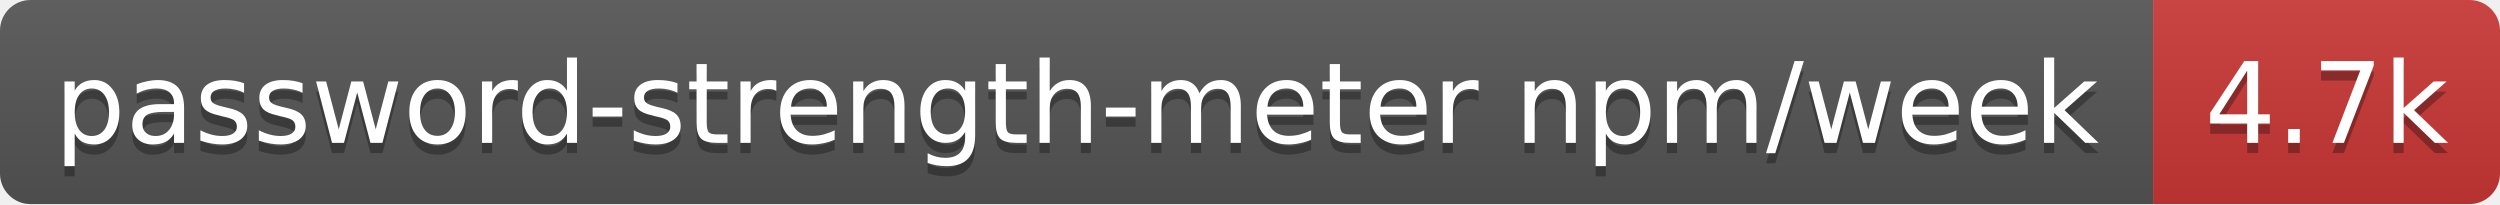
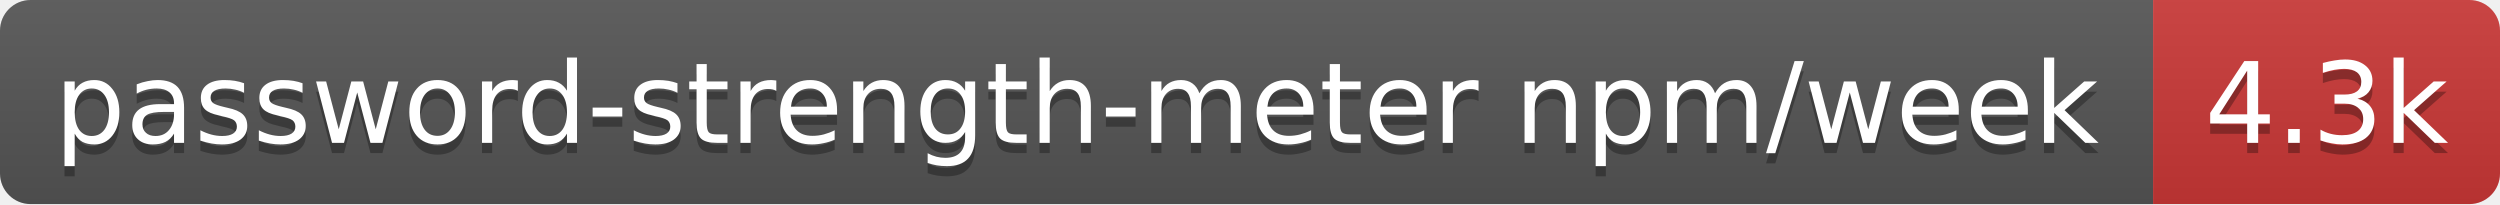
- <svg xmlns="http://www.w3.org/2000/svg" width="245" height="20" role="img" aria-label="password-strength-meter npm/week: 4.7k">
+ <svg xmlns="http://www.w3.org/2000/svg" width="245" height="20" role="img" aria-label="password-strength-meter npm/week: 4.3k">
  <linearGradient id="s" x2="0" y2="100%">
    <stop offset="0" stop-color="#bbb" stop-opacity=".1" />
    <stop offset="1" stop-opacity=".1" />
  </linearGradient>
  <clipPath id="r">
    <rect width="245" height="20" rx="3" fill="#fff" />
  </clipPath>
  <g clip-path="url(#r)">
    <rect width="211" height="20" fill="#555" />
    <rect x="211" width="34" height="20" fill="#cb3837" />
    <rect width="245" height="20" fill="url(#s)" />
  </g>
  <g fill="#fff" text-anchor="middle" font-family="Verdana,Geneva,DejaVu Sans,sans-serif" text-rendering="geometricPrecision" font-size="11">
    <text aria-hidden="true" x="105.5" y="15" fill="#010101" fill-opacity=".3" textLength="200.8">password-strength-meter npm/week</text>
-     <text aria-hidden="true" x="228" y="15" fill="#010101" fill-opacity=".3" textLength="24.4">4.7k</text>
+     <text aria-hidden="true" x="228" y="15" fill="#010101" fill-opacity=".3" textLength="24.4">4.3k</text>
    <text x="105.5" y="14" textLength="200.8">password-strength-meter npm/week</text>
-     <text x="228" y="14" textLength="24.4">4.7k</text>
+     <text x="228" y="14" textLength="24.4">4.3k</text>
  </g>
</svg>
